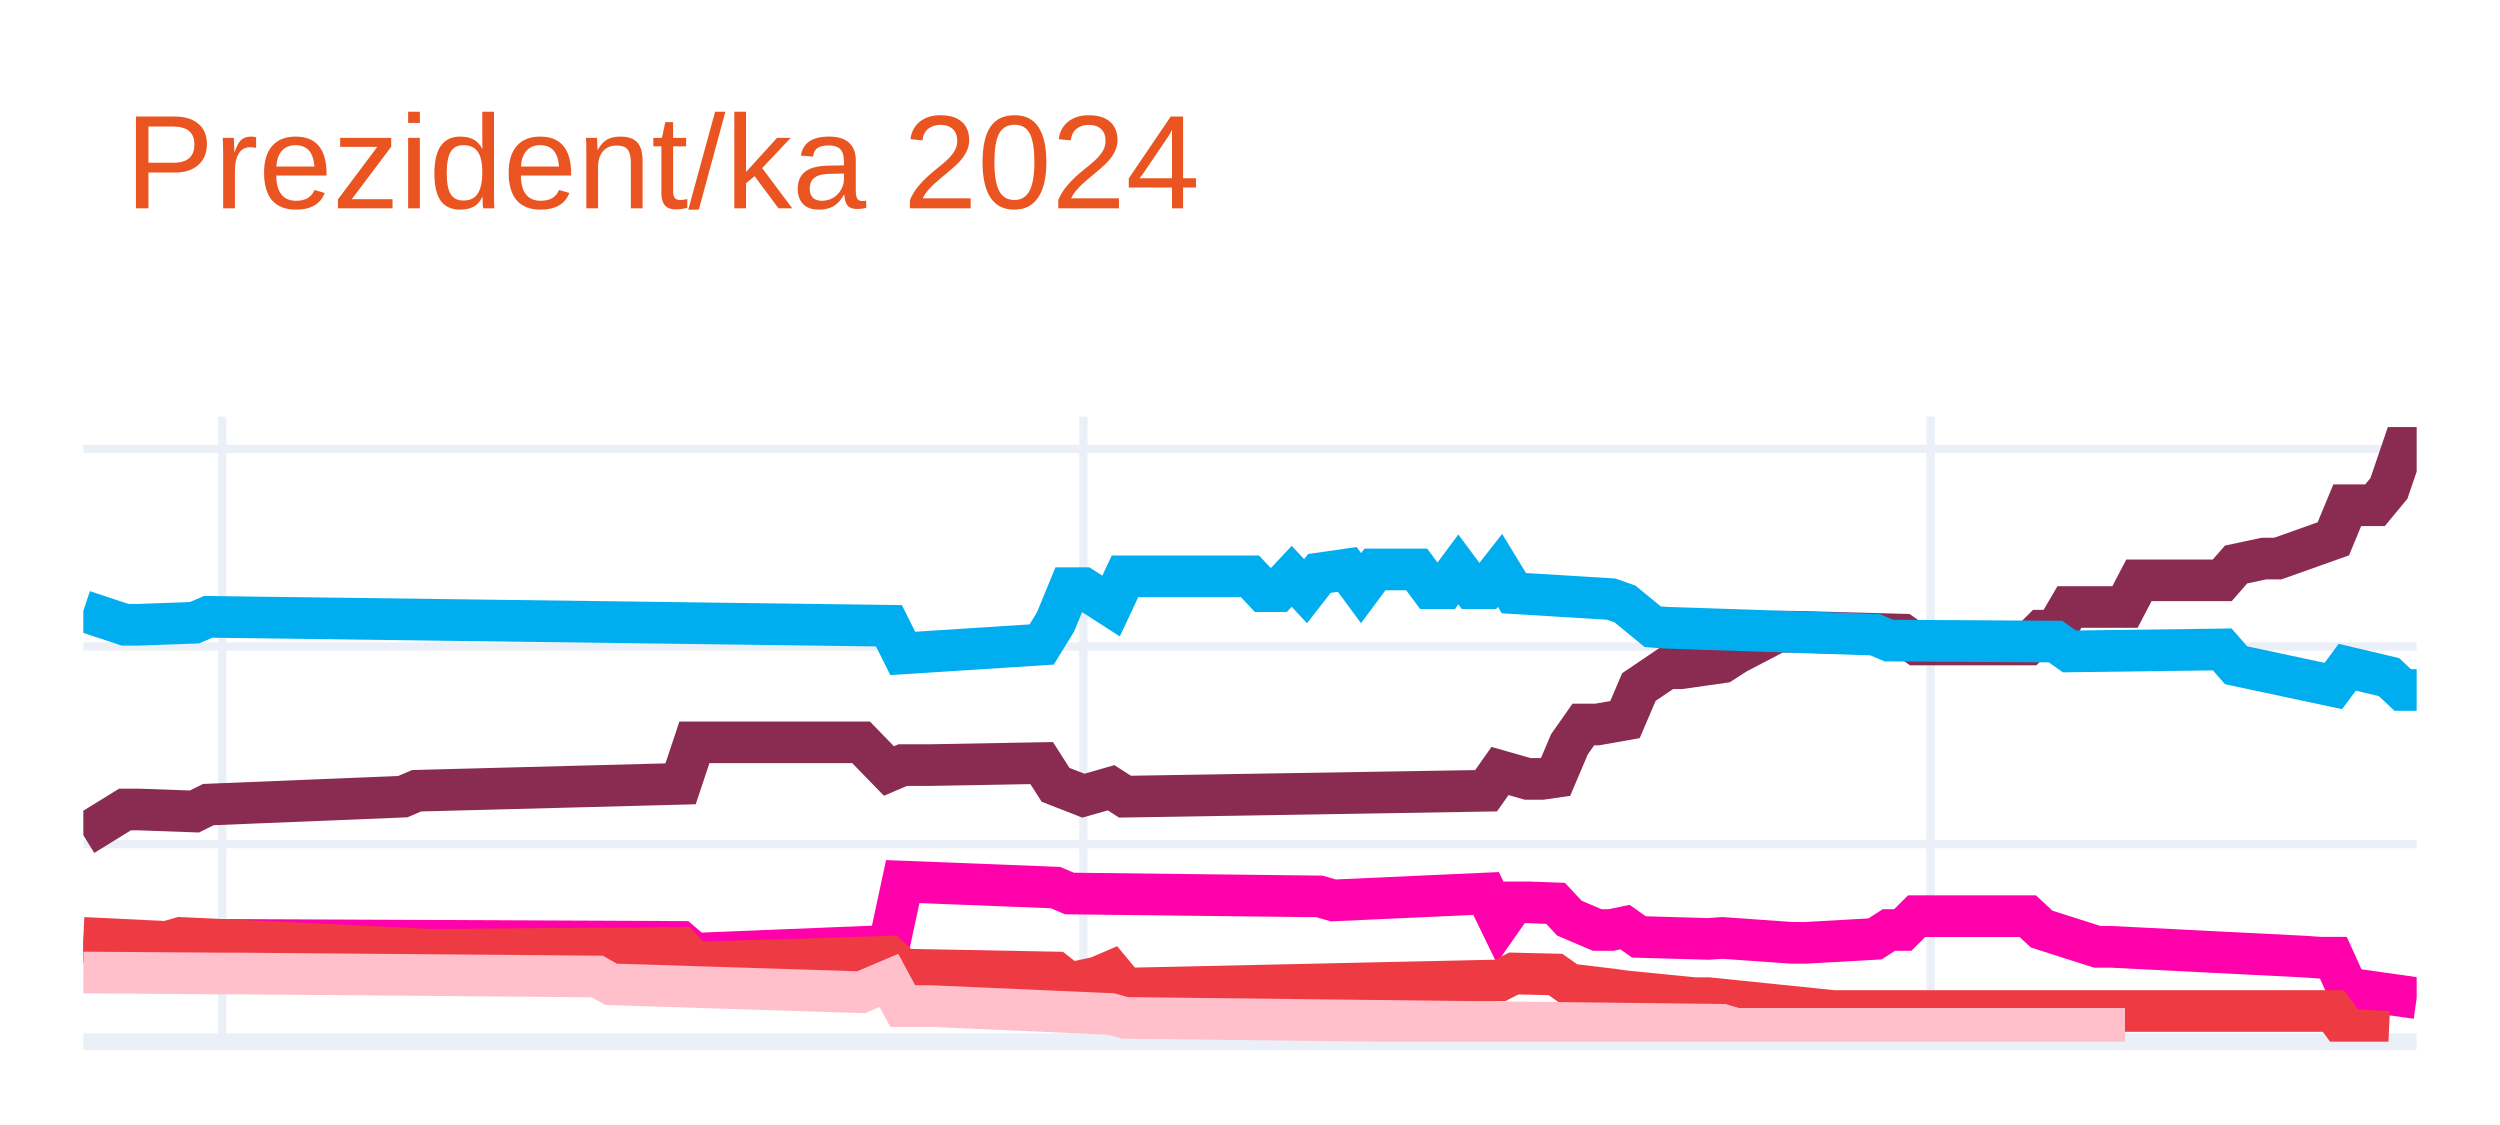
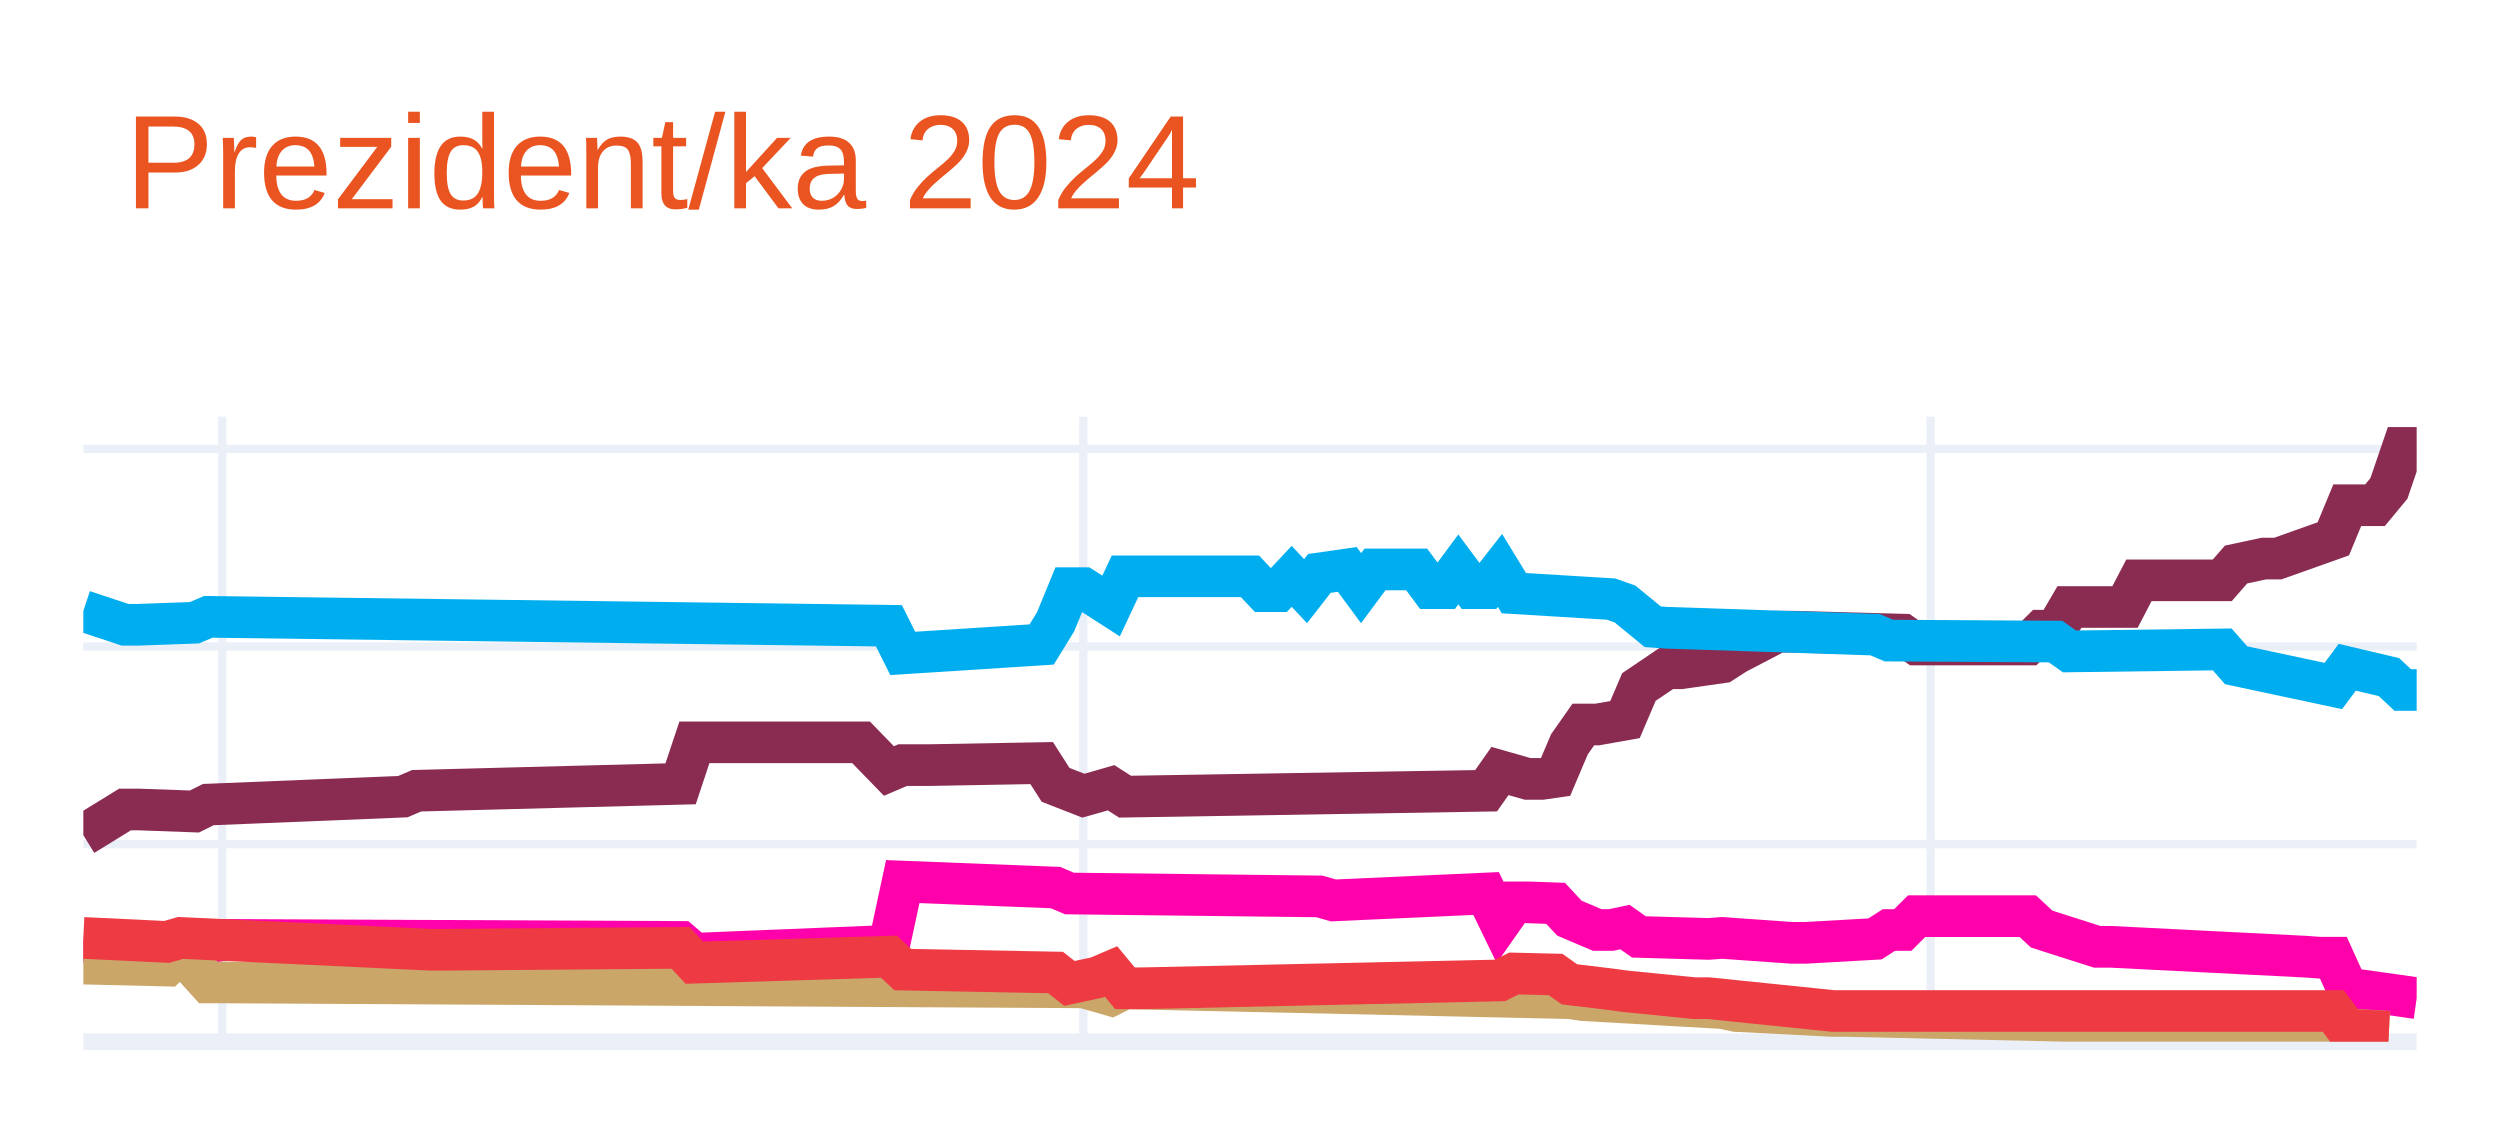
<svg xmlns="http://www.w3.org/2000/svg" class="main-svg" width="300" height="135" style="" viewBox="0 0 300 135">
  <rect x="0" y="0" width="300" height="135" style="fill: rgb(255, 255, 255); fill-opacity: 1;" />
-   <defs id="defs-7aacf3">
+   <defs id="defs-c44080">
    <g class="clips">
-       <clipPath id="clip7aacf3xyplot" class="plotclip">
+       <clipPath id="clipc44080xyplot" class="plotclip">
        <rect width="280" height="75" />
      </clipPath>
-       <clipPath class="axesclip" id="clip7aacf3x">
+       <clipPath class="axesclip" id="clipc44080x">
        <rect x="10" y="0" width="280" height="135" />
      </clipPath>
-       <clipPath class="axesclip" id="clip7aacf3y">
+       <clipPath class="axesclip" id="clipc44080y">
        <rect x="0" y="50" width="300" height="75" />
      </clipPath>
-       <clipPath class="axesclip" id="clip7aacf3xy">
+       <clipPath class="axesclip" id="clipc44080xy">
        <rect x="10" y="50" width="280" height="75" />
      </clipPath>
    </g>
    <g class="gradients" />
    <g class="patterns" />
  </defs>
  <g class="bglayer" />
  <g class="layer-below">
    <g class="imagelayer" />
    <g class="shapelayer" />
  </g>
  <g class="cartesianlayer">
    <g class="subplot xy">
      <g class="layer-subplot">
        <g class="shapelayer" />
        <g class="imagelayer" />
      </g>
      <g class="minor-gridlayer">
        <g class="x" />
        <g class="y" />
      </g>
      <g class="gridlayer">
        <g class="x">
          <path class="xgrid crisp" transform="translate(26.67,0)" d="M0,50v75" style="stroke: rgb(235, 240, 248); stroke-opacity: 1; stroke-width: 1px;" />
          <path class="xgrid crisp" transform="translate(130,0)" d="M0,50v75" style="stroke: rgb(235, 240, 248); stroke-opacity: 1; stroke-width: 1px;" />
          <path class="xgrid crisp" transform="translate(231.67,0)" d="M0,50v75" style="stroke: rgb(235, 240, 248); stroke-opacity: 1; stroke-width: 1px;" />
        </g>
        <g class="y">
          <path class="ygrid crisp" transform="translate(0,101.29)" d="M10,0h280" style="stroke: rgb(235, 240, 248); stroke-opacity: 1; stroke-width: 1px;" />
          <path class="ygrid crisp" transform="translate(0,77.58)" d="M10,0h280" style="stroke: rgb(235, 240, 248); stroke-opacity: 1; stroke-width: 1px;" />
          <path class="ygrid crisp" transform="translate(0,53.87)" d="M10,0h280" style="stroke: rgb(235, 240, 248); stroke-opacity: 1; stroke-width: 1px;" />
        </g>
      </g>
      <g class="zerolinelayer">
        <path class="yzl zl crisp" transform="translate(0,125)" d="M10,0h280" style="stroke: rgb(235, 240, 248); stroke-opacity: 1; stroke-width: 2px;" />
      </g>
      <path class="xlines-below" />
      <path class="ylines-below" />
      <g class="overlines-below" />
      <g class="xaxislayer-below" />
      <g class="yaxislayer-below" />
      <g class="overaxes-below" />
-       <g class="plot" transform="translate(10,50)" clip-path="url(#clip7aacf3xyplot)">
+       <g class="plot" transform="translate(10,50)" clip-path="url(#clipc44080xyplot)">
        <g class="scatterlayer mlayer">
-           <g class="trace scatter trace852b78" style="stroke-miterlimit: 2; opacity: 1;">
+           <g class="trace scatter trace061c59" style="stroke-miterlimit: 2; opacity: 1;">
            <g class="fills" />
            <g class="errorbars" />
            <g class="lines">
              <path class="js-line" d="M0,50.22L5,47.14L6.67,47.14L13.33,47.38L15,46.55L38.33,45.6L40,44.89L71.67,44.06L73.33,39.08L93.33,39.08L96.67,42.52L98.33,41.81L101.67,41.81L115,41.57L116.67,44.18L120,45.48L121.67,45.01L123.33,44.53L125,45.6L168.33,44.89L170,42.52L173.33,43.47L175,43.47L176.67,43.23L178.33,39.32L180,36.94L181.67,36.94L185,36.35L186.67,32.44L190,30.19L191.67,30.19L196.67,29.48L198.33,28.41L203.33,25.8L205,25.8L218.33,26.16L220,27.34L233.33,27.34L235,25.68L236.67,25.68L238.33,22.84L245,22.84L246.67,19.64L256.67,19.64L258.33,17.74L261.67,17.03L263.33,17.03L270,14.66L271.67,10.63L275,10.63L276.67,8.61L278.33,3.75L280,3.75" style="vector-effect: none; fill: none; stroke: rgb(138, 44, 81); stroke-opacity: 1; stroke-width: 5px; opacity: 1;" />
            </g>
            <g class="points" />
            <g class="text" />
          </g>
-           <g class="trace scatter trace843348" style="stroke-miterlimit: 2; opacity: 1;">
+           <g class="trace scatter trace71041d" style="stroke-miterlimit: 2; opacity: 1;">
            <g class="fills" />
            <g class="errorbars" />
            <g class="lines">
              <path class="js-line" d="M0,23.31L5,24.97L6.67,24.97L13.33,24.73L15,24.02L96.67,25.09L98.33,28.41L115,27.34L116.67,24.62L118.33,20.58L120,20.58L123.33,22.72L125,19.16L140,19.16L141.67,20.94L143.33,20.94L145,19.16L146.67,20.94L148.33,18.81L151.67,18.33L153.33,20.58L155,18.33L156.67,18.33L160,18.33L161.67,20.58L163.33,20.58L165,18.33L166.67,20.58L168.33,20.58L170,18.45L171.67,21.18L183.33,21.89L185,22.48L188.33,25.21L190,25.33L215,26.16L216.67,26.87L236.67,26.99L238.33,28.17L256.67,27.93L258.33,29.83L270,32.32L271.67,30.07L276.67,31.25L278.33,32.8L280,32.8" style="vector-effect: none; fill: none; stroke: rgb(0, 174, 239); stroke-opacity: 1; stroke-width: 5px; opacity: 1;" />
            </g>
            <g class="points" />
            <g class="text" />
          </g>
-           <g class="trace scatter trace20fd77" style="stroke-miterlimit: 2; opacity: 1;">
+           <g class="trace scatter tracea24355" style="stroke-miterlimit: 2; opacity: 1;">
            <g class="fills" />
            <g class="errorbars" />
            <g class="lines">
              <path class="js-line" d="M0,63.03L11.67,64.21L13.33,63.5L16.67,62.79L18.33,62.79L71.67,63.03L73.33,64.45L96.67,63.5L98.33,55.79L116.67,56.51L118.33,57.22L148.33,57.57L150,58.05L168.33,57.22L170,60.66L171.67,58.28L173.33,58.28L176.67,58.4L178.33,60.18L181.67,61.6L183.33,61.6L185,61.25L186.67,62.43L195,62.67L196.67,62.55L205,63.14L206.67,63.14L215,62.67L216.67,61.6L218.33,61.6L220,59.94L233.33,59.94L235,61.49L241.67,63.62L243.33,63.62L266.67,64.8L268.33,64.92L270,64.92L271.67,68.6L280,69.78" style="vector-effect: none; fill: none; stroke: rgb(255, 1, 170); stroke-opacity: 1; stroke-width: 5px; opacity: 1;" />
            </g>
            <g class="points" />
            <g class="text" />
          </g>
-           <g class="trace scatter trace54845a" style="stroke-miterlimit: 2; opacity: 1;">
+           <g class="trace scatter tracef1388f" style="stroke-miterlimit: 2; opacity: 1;">
+             <g class="fills" />
+             <g class="errorbars" />
+             <g class="lines">
+               <path class="js-line" d="M0,65.63L10,65.87L11.67,64.21L15,67.89L16.67,67.89L120,68.48L121.67,68.95L123.33,69.43L125,68.6L178.33,69.78L180,70.02L196.67,70.97L198.33,71.32L210,71.92L211.67,71.92L265,73.1L266.67,73.22L276.67,73.81" style="vector-effect: none; fill: none; stroke: rgb(202, 166, 105); stroke-opacity: 1; stroke-width: 5px; opacity: 1;" />
+             </g>
+             <g class="points" />
+             <g class="text" />
+           </g>
+           <g class="trace scatter trace89b624" style="stroke-miterlimit: 2; opacity: 1;">
            <g class="fills" />
            <g class="errorbars" />
            <g class="lines">
              <path class="js-line" d="M0,62.55L10,63.03L11.67,62.55L41.67,63.97L43.33,63.97L71.67,63.74L73.33,65.52L96.67,64.8L98.33,66.35L116.67,66.7L118.33,68.01L121.67,67.29L123.33,66.58L125,68.6L126.67,68.6L170,67.65L171.67,66.82L176.67,66.94L178.33,68.12L183.33,68.72L185,68.95L193.33,69.78L195,69.78L210,71.32L211.67,71.32L270,71.32L271.67,73.58L276.67,73.81" style="vector-effect: none; fill: none; stroke: rgb(238, 58, 67); stroke-opacity: 1; stroke-width: 5px; opacity: 1;" />
-             </g>
-             <g class="points" />
-             <g class="text" />
-           </g>
-           <g class="trace scatter traced35813" style="stroke-miterlimit: 2; opacity: 1;">
-             <g class="fills" />
-             <g class="errorbars" />
-             <g class="lines">
-               <path class="js-line" d="M0,66.7L16.67,66.82L18.33,66.82L61.67,67.18L63.33,68.12L93.33,69.07L96.67,67.65L98.33,70.73L101.67,70.73L123.33,71.68L125,72.15L196.67,72.98L198.33,73.46L245,73.46" style="vector-effect: none; fill: none; stroke: rgb(255, 192, 203); stroke-opacity: 1; stroke-width: 5px; opacity: 1;" />
            </g>
            <g class="points" />
            <g class="text" />
          </g>
        </g>
      </g>
      <g class="overplot" />
      <path class="xlines-above crisp" d="M0,0" style="fill: none;" />
      <path class="ylines-above crisp" d="M0,0" style="fill: none;" />
      <g class="overlines-above" />
      <g class="xaxislayer-above" />
      <g class="yaxislayer-above" />
      <g class="overaxes-above" />
    </g>
  </g>
  <g class="polarlayer" />
  <g class="smithlayer" />
  <g class="ternarylayer" />
  <g class="geolayer" />
  <g class="funnelarealayer" />
  <g class="pielayer" />
  <g class="iciclelayer" />
  <g class="treemaplayer" />
  <g class="sunburstlayer" />
  <g class="glimages" />
-   <defs id="topdefs-7aacf3">
+   <defs id="topdefs-c44080">
    <g class="clips" />
  </defs>
  <g class="layer-above">
    <g class="imagelayer" />
    <g class="shapelayer" />
  </g>
  <g class="infolayer">
    <g class="g-gtitle">
      <text class="gtitle" x="15" y="25" text-anchor="start" dy="0em" style="font-family: Ubuntu, verdana, arial, sans-serif; font-size: 16px; fill: rgb(233, 84, 32); opacity: 1; font-weight: normal; white-space: pre;">Prezident/ka 2024</text>
    </g>
    <g class="g-xtitle" />
    <g class="g-ytitle" />
  </g>
</svg>
